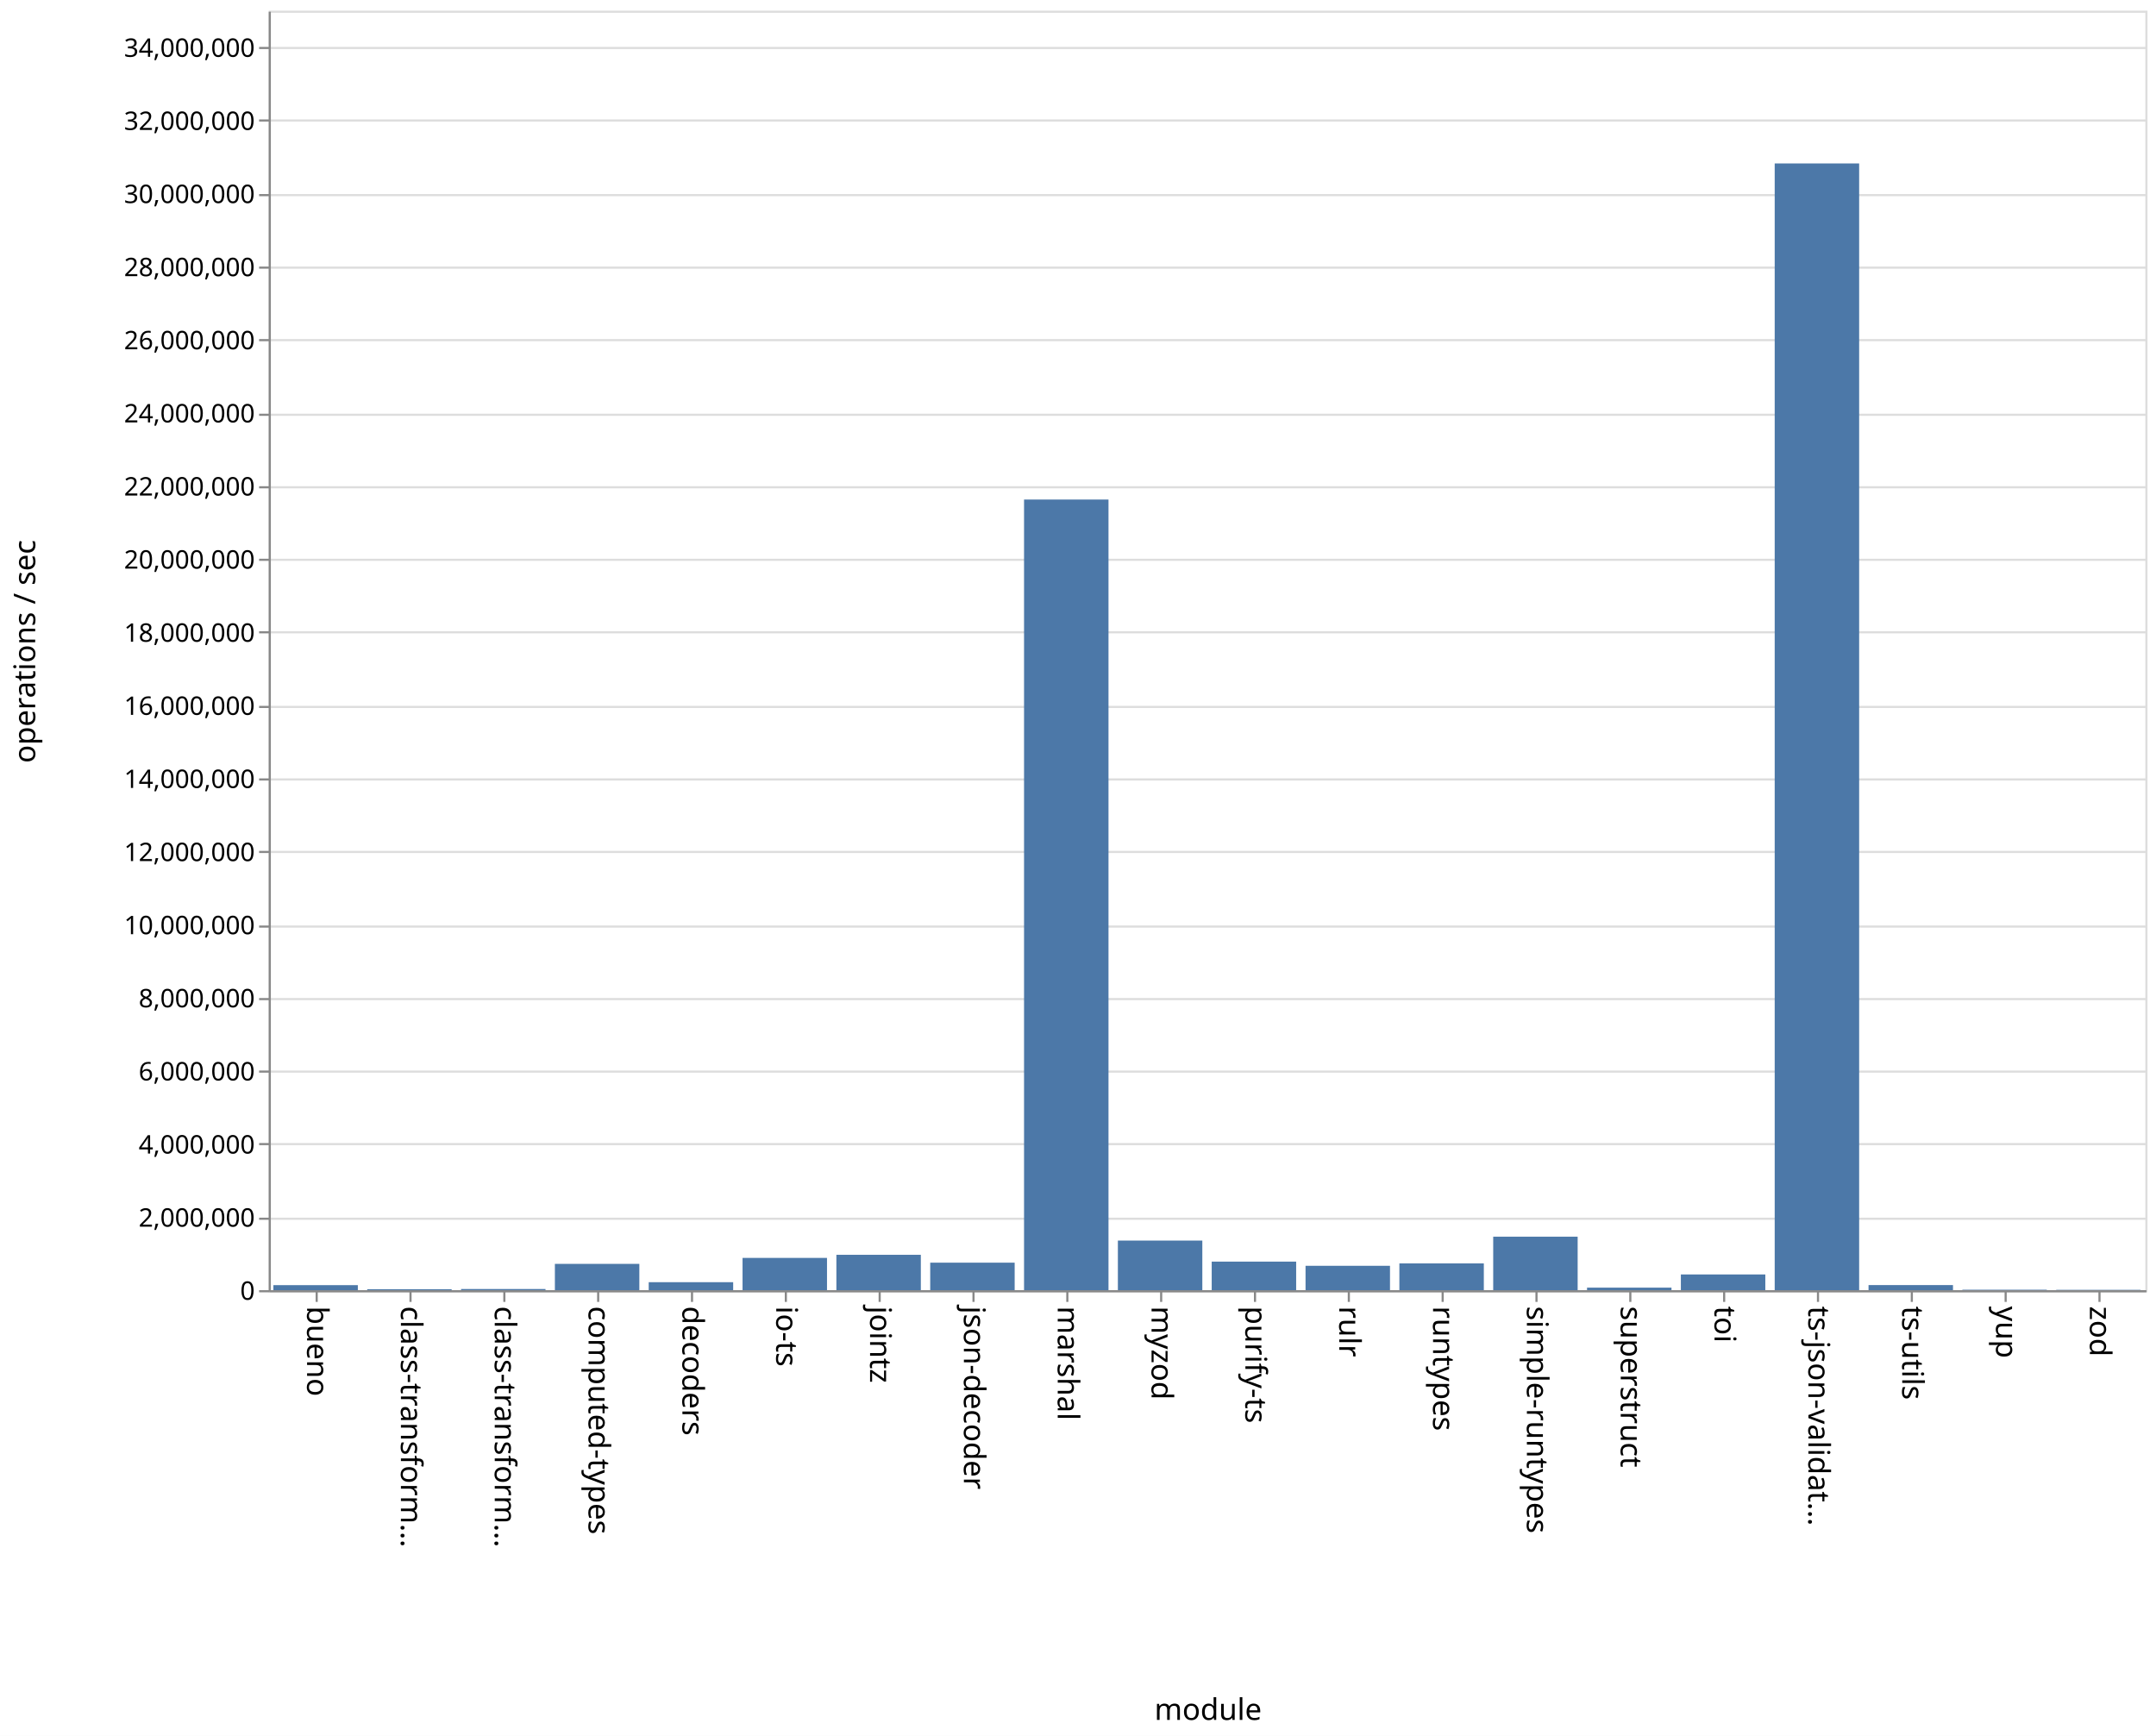
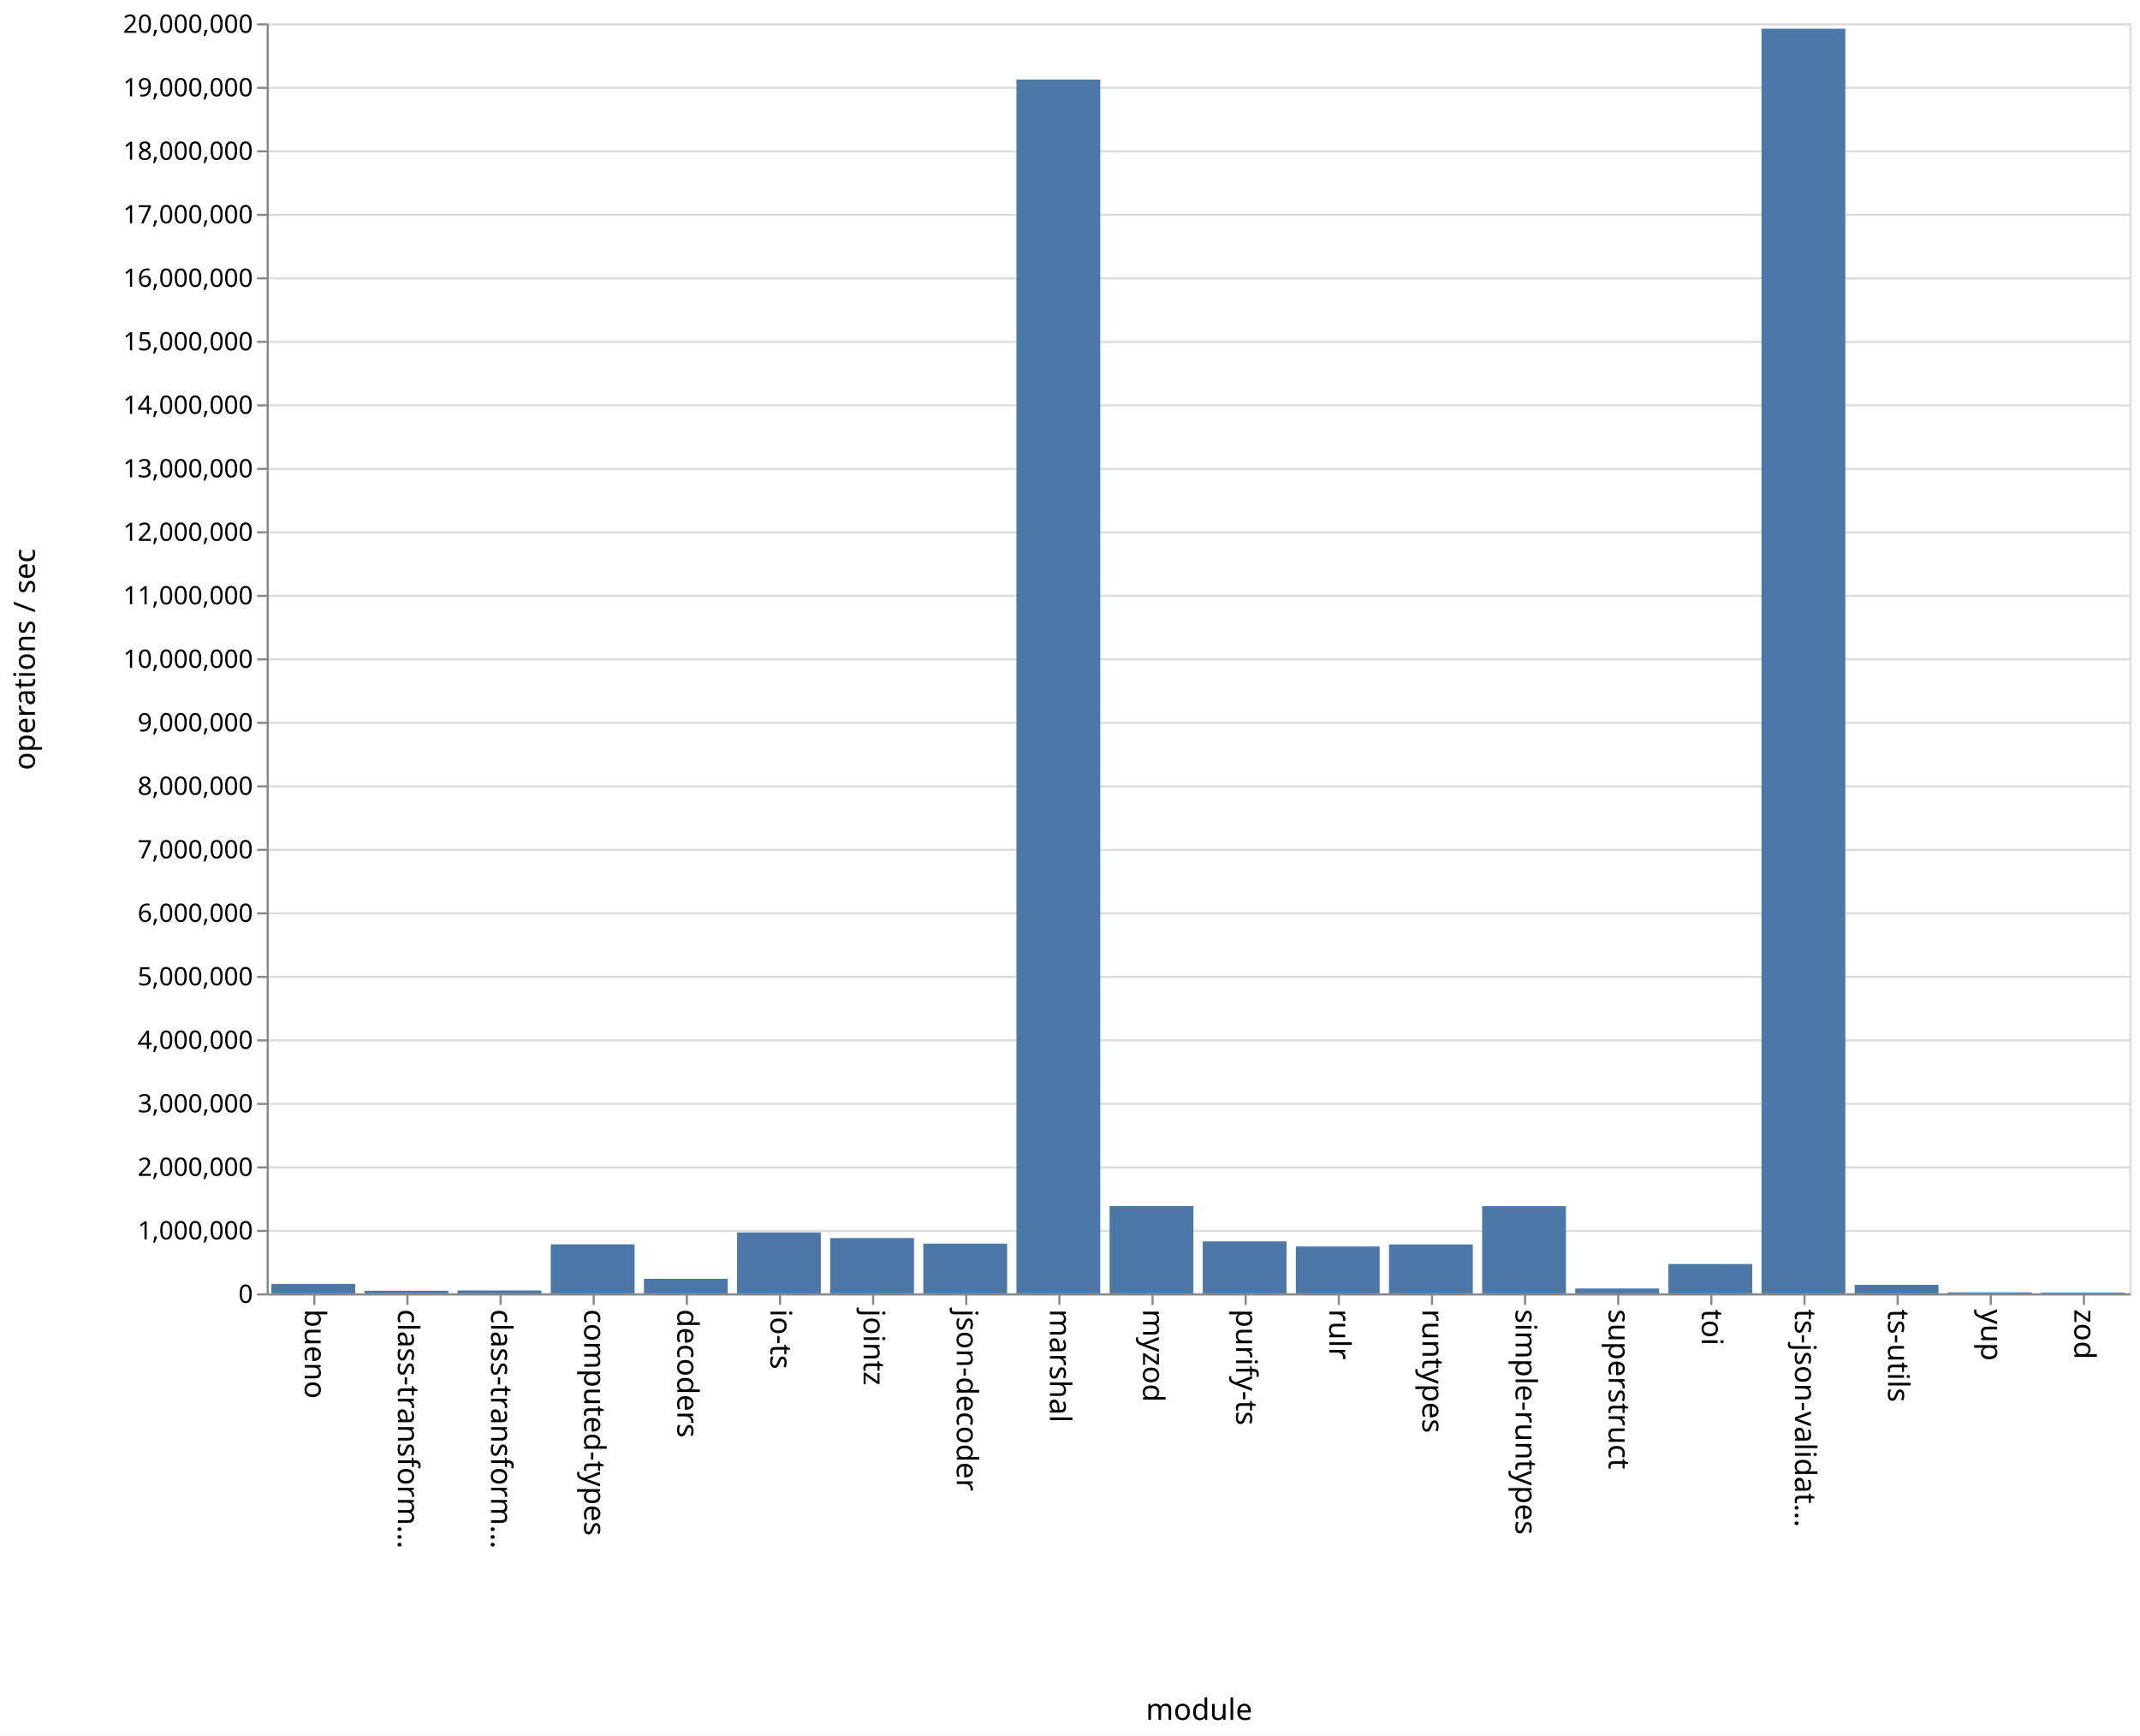
- <svg xmlns="http://www.w3.org/2000/svg" class="marks" width="1011" height="814">
-   <path fill="#fff" d="M0 0h1011v814H0z" />
+ <svg xmlns="http://www.w3.org/2000/svg" class="marks" width="1011" height="820">
+   <path fill="#fff" d="M0 0h1011v820H0z" />
  <g class="mark-group role-frame root" aria-roledescription="group mark container" fill="none" stroke-miterlimit="10">
-     <path class="background" aria-hidden="true" d="M126.5 5.5h880v600h-880z" stroke="#ddd" />
+     <path class="background" aria-hidden="true" d="M126.5 11.5h880v600h-880z" stroke="#ddd" />
    <g class="mark-group role-axis" aria-hidden="true">
-       <path class="background" aria-hidden="true" d="M126.5 5.5z" pointer-events="none" />
+       <path class="background" aria-hidden="true" d="M126.5 11.5z" pointer-events="none" />
      <g class="mark-rule role-axis-grid" pointer-events="none" stroke="#ddd">
-         <path d="M126.5 605.5h880M126.5 571.5h880M126.5 536.5h880M126.5 502.5h880M126.5 468.5h880M126.5 434.5h880M126.5 399.5h880M126.5 365.5h880M126.5 331.5h880M126.5 296.5h880M126.5 262.5h880M126.5 228.5h880M126.5 194.5h880M126.5 159.5h880M126.5 125.5h880M126.5 91.5h880M126.5 56.5h880M126.5 22.5h880" />
+         <path d="M126.5 611.5h880M126.5 581.5h880M126.5 551.5h880M126.5 521.5h880M126.5 491.5h880M126.5 461.5h880M126.5 431.5h880M126.5 401.5h880M126.5 371.5h880M126.5 341.5h880M126.5 311.5h880M126.5 281.5h880M126.5 251.5h880M126.5 221.5h880M126.5 191.5h880M126.5 161.5h880M126.5 131.5h880M126.5 101.5h880M126.5 71.5h880M126.5 41.5h880M126.5 11.5h880" />
      </g>
    </g>
    <g class="mark-group role-axis" aria-roledescription="axis" aria-label="X-axis titled 'module' for a discrete scale with 20 values: bueno, class-transformer-validator-async, class-transformer-validator-sync, computed-types, decoders, ending with zod">
-       <path class="background" aria-hidden="true" d="M126.5 605.5z" pointer-events="none" />
+       <path class="background" aria-hidden="true" d="M126.5 611.5z" pointer-events="none" />
      <g class="mark-rule role-axis-tick" pointer-events="none" stroke="#888">
-         <path d="M148.5 605.5v5M192.5 605.5v5M236.5 605.5v5M280.5 605.5v5M324.5 605.5v5M368.5 605.5v5M412.5 605.5v5M456.5 605.5v5M500.5 605.5v5M544.5 605.5v5M588.5 605.5v5M632.5 605.5v5M676.5 605.5v5M720.5 605.5v5M764.5 605.5v5M808.5 605.5v5M852.5 605.5v5M896.5 605.5v5M940.5 605.5v5M984.5 605.5v5" />
+         <path d="M148.5 611.5v5M192.5 611.5v5M236.5 611.5v5M280.5 611.5v5M324.5 611.5v5M368.5 611.5v5M412.5 611.5v5M456.5 611.5v5M500.5 611.5v5M544.5 611.5v5M588.5 611.5v5M632.5 611.5v5M676.5 611.5v5M720.5 611.5v5M764.5 611.5v5M808.5 611.5v5M852.5 611.5v5M896.5 611.5v5M940.5 611.5v5M984.5 611.5v5" />
      </g>
      <g class="mark-text role-axis-label" pointer-events="none" font-family="sans-serif" font-size="14" fill="#000">
-         <text transform="rotate(90 -234.25 378.25)">
+         <text transform="rotate(90 -237.25 381.25)">
                    bueno
                </text>
-         <text transform="rotate(90 -212.25 400.25)">
+         <text transform="rotate(90 -215.25 403.25)">
                    class-transform…
                </text>
-         <text transform="rotate(90 -190.25 422.25)">
+         <text transform="rotate(90 -193.25 425.25)">
                    class-transform…
                </text>
-         <text transform="rotate(90 -168.25 444.25)">
+         <text transform="rotate(90 -171.25 447.25)">
                    computed-types
                </text>
-         <text transform="rotate(90 -146.25 466.25)">
+         <text transform="rotate(90 -149.25 469.25)">
                    decoders
                </text>
-         <text transform="rotate(90 -124.25 488.25)">
+         <text transform="rotate(90 -127.25 491.25)">
                    io-ts
                </text>
-         <text transform="rotate(90 -102.25 510.25)">
+         <text transform="rotate(90 -105.25 513.25)">
                    jointz
                </text>
-         <text transform="rotate(90 -80.25 532.25)">
+         <text transform="rotate(90 -83.25 535.25)">
                    json-decoder
                </text>
-         <text transform="rotate(90 -58.25 554.25)">
+         <text transform="rotate(90 -61.25 557.25)">
                    marshal
                </text>
-         <text transform="rotate(90 -36.25 576.25)">
+         <text transform="rotate(90 -39.25 579.25)">
                    myzod
                </text>
-         <text transform="rotate(90 -14.25 598.25)">
+         <text transform="rotate(90 -17.25 601.25)">
                    purify-ts
                </text>
-         <text transform="rotate(90 7.75 620.25)">
+         <text transform="rotate(90 4.75 623.25)">
                    rulr
                </text>
-         <text transform="rotate(90 29.75 642.25)">
+         <text transform="rotate(90 26.75 645.25)">
                    runtypes
                </text>
-         <text transform="rotate(90 51.75 664.25)">
+         <text transform="rotate(90 48.75 667.25)">
                    simple-runtypes
                </text>
-         <text transform="rotate(90 73.75 686.25)">
+         <text transform="rotate(90 70.75 689.25)">
                    superstruct
                </text>
-         <text transform="rotate(90 95.75 708.25)">
+         <text transform="rotate(90 92.75 711.25)">
                    toi
                </text>
-         <text transform="rotate(90 117.75 730.25)">
+         <text transform="rotate(90 114.75 733.25)">
                    ts-json-validat…
                </text>
-         <text transform="rotate(90 139.75 752.25)">
+         <text transform="rotate(90 136.75 755.25)">
                    ts-utils
                </text>
-         <text transform="rotate(90 161.75 774.25)">
+         <text transform="rotate(90 158.75 777.25)">
                    yup
                </text>
-         <text transform="rotate(90 183.75 796.25)">
+         <text transform="rotate(90 180.75 799.25)">
                    zod
                </text>
      </g>
-       <path stroke="#888" d="M126.5 605.5h880" pointer-events="none" />
-       <text text-anchor="middle" transform="translate(566.5 806.5)" font-family="sans-serif" font-size="14" fill="#000" pointer-events="none">
+       <path stroke="#888" d="M126.5 611.5h880" pointer-events="none" />
+       <text text-anchor="middle" transform="translate(566.5 812.5)" font-family="sans-serif" font-size="14" fill="#000" pointer-events="none">
                module
            </text>
    </g>
-     <g class="mark-group role-axis" aria-roledescription="axis" aria-label="Y-axis titled 'operations / sec' for a linear scale with values from 0 to 35,000,000">
-       <path class="background" aria-hidden="true" d="M126.5 5.5z" pointer-events="none" />
+     <g class="mark-group role-axis" aria-roledescription="axis" aria-label="Y-axis titled 'operations / sec' for a linear scale with values from 0 to 20,000,000">
+       <path class="background" aria-hidden="true" d="M126.5 11.5z" pointer-events="none" />
      <g class="mark-rule role-axis-tick" pointer-events="none" stroke="#888">
-         <path d="M126.5 605.5h-5M126.5 571.5h-5M126.5 536.5h-5M126.5 502.5h-5M126.5 468.5h-5M126.5 434.5h-5M126.5 399.5h-5M126.5 365.5h-5M126.5 331.5h-5M126.5 296.5h-5M126.5 262.5h-5M126.5 228.5h-5M126.5 194.5h-5M126.5 159.5h-5M126.5 125.5h-5M126.5 91.5h-5M126.5 56.5h-5M126.5 22.5h-5" />
+         <path d="M126.5 611.5h-5M126.5 581.5h-5M126.5 551.5h-5M126.5 521.5h-5M126.5 491.5h-5M126.5 461.5h-5M126.5 431.5h-5M126.5 401.5h-5M126.5 371.5h-5M126.5 341.5h-5M126.5 311.5h-5M126.5 281.5h-5M126.5 251.5h-5M126.5 221.5h-5M126.5 191.5h-5M126.5 161.5h-5M126.5 131.5h-5M126.5 101.5h-5M126.5 71.5h-5M126.5 41.5h-5M126.5 11.5h-5" />
      </g>
      <g class="mark-text role-axis-label" pointer-events="none" text-anchor="end" font-family="sans-serif" font-size="12" fill="#000">
-         <text transform="translate(119.5 609.5)">
+         <text transform="translate(119.5 615.5)">
                    0
                </text>
-         <text transform="translate(119.5 575.214)">
+         <text transform="translate(119.5 585.5)">
+                     1,000,000
+                 </text>
+         <text transform="translate(119.5 555.5)">
                    2,000,000
                </text>
-         <text transform="translate(119.5 540.929)">
+         <text transform="translate(119.5 525.5)">
+                     3,000,000
+                 </text>
+         <text transform="translate(119.5 495.5)">
                    4,000,000
                </text>
-         <text transform="translate(119.5 506.643)">
+         <text transform="translate(119.5 465.5)">
+                     5,000,000
+                 </text>
+         <text transform="translate(119.5 435.5)">
                    6,000,000
                </text>
-         <text transform="translate(119.5 472.357)">
+         <text transform="translate(119.5 405.5)">
+                     7,000,000
+                 </text>
+         <text transform="translate(119.5 375.5)">
                    8,000,000
                </text>
-         <text transform="translate(119.5 438.071)">
+         <text transform="translate(119.5 345.5)">
+                     9,000,000
+                 </text>
+         <text transform="translate(119.5 315.5)">
                    10,000,000
                </text>
-         <text transform="translate(119.5 403.786)">
+         <text transform="translate(119.5 285.5)">
+                     11,000,000
+                 </text>
+         <text transform="translate(119.5 255.5)">
                    12,000,000
                </text>
-         <text transform="translate(119.5 369.5)">
+         <text transform="translate(119.5 225.5)">
+                     13,000,000
+                 </text>
+         <text transform="translate(119.5 195.5)">
                    14,000,000
                </text>
-         <text transform="translate(119.5 335.214)">
+         <text transform="translate(119.5 165.5)">
+                     15,000,000
+                 </text>
+         <text transform="translate(119.5 135.5)">
                    16,000,000
                </text>
-         <text transform="translate(119.5 300.929)">
+         <text transform="translate(119.5 105.5)">
+                     17,000,000
+                 </text>
+         <text transform="translate(119.5 75.5)">
                    18,000,000
                </text>
-         <text transform="translate(119.5 266.643)">
+         <text transform="translate(119.5 45.5)">
+                     19,000,000
+                 </text>
+         <text transform="translate(119.5 15.5)">
                    20,000,000
                </text>
-         <text transform="translate(119.5 232.357)">
-                     22,000,000
-                 </text>
-         <text transform="translate(119.5 198.071)">
-                     24,000,000
-                 </text>
-         <text transform="translate(119.5 163.786)">
-                     26,000,000
-                 </text>
-         <text transform="translate(119.5 129.5)">
-                     28,000,000
-                 </text>
-         <text transform="translate(119.5 95.214)">
-                     30,000,000
-                 </text>
-         <text transform="translate(119.5 60.929)">
-                     32,000,000
-                 </text>
-         <text transform="translate(119.5 26.643)">
-                     34,000,000
-                 </text>
      </g>
-       <path stroke="#888" d="M126.5 605.5V5.5" pointer-events="none" />
-       <text text-anchor="middle" transform="rotate(-90 161 144.5)" font-family="sans-serif" font-size="14" fill="#000" pointer-events="none">
+       <path stroke="#888" d="M126.5 611.5v-600" pointer-events="none" />
+       <text text-anchor="middle" transform="rotate(-90 164 147.5)" font-family="sans-serif" font-size="14" fill="#000" pointer-events="none">
                operations / sec
            </text>
    </g>
    <g class="mark-rect role-mark marks" aria-roledescription="rect mark container" fill="#4c78a8">
-       <path aria-label="operations / sec: 137656; module: bueno" aria-roledescription="bar" d="M128.2 602.64h39.6V605h-39.6z" />
-       <path aria-label="operations / sec: 25664; module: class-transformer-validator-async" aria-roledescription="bar" d="M172.2 604.56h39.6v.44h-39.6z" />
-       <path aria-label="operations / sec: 31752; module: class-transformer-validator-sync" aria-roledescription="bar" d="M216.2 604.456h39.6V605h-39.6z" />
-       <path aria-label="operations / sec: 719576; module: computed-types" aria-roledescription="bar" d="M260.2 592.664h39.6V605h-39.6z" />
-       <path aria-label="operations / sec: 218480; module: decoders" aria-roledescription="bar" d="M304.2 601.255h39.6V605h-39.6z" />
-       <path aria-label="operations / sec: 882761; module: io-ts" aria-roledescription="bar" d="M348.2 589.867h39.6V605h-39.6z" />
-       <path aria-label="operations / sec: 967779; module: jointz" aria-roledescription="bar" d="M392.2 588.41h39.6V605h-39.6z" />
-       <path aria-label="operations / sec: 752552; module: json-decoder" aria-roledescription="bar" d="M436.2 592.1h39.6V605h-39.6z" />
-       <path aria-label="operations / sec: 21627166; module: marshal" aria-roledescription="bar" d="M480.2 234.249h39.6V605h-39.6z" />
-       <path aria-label="operations / sec: 1357015; module: myzod" aria-roledescription="bar" d="M524.2 581.737h39.6V605h-39.6z" />
-       <path aria-label="operations / sec: 781450; module: purify-ts" aria-roledescription="bar" d="M568.2 591.604h39.6V605h-39.6z" />
-       <path aria-label="operations / sec: 666842; module: rulr" aria-roledescription="bar" d="M612.2 593.568h39.6V605h-39.6z" />
-       <path aria-label="operations / sec: 732288; module: runtypes" aria-roledescription="bar" d="M656.2 592.446h39.6V605h-39.6z" />
-       <path aria-label="operations / sec: 1463080; module: simple-runtypes" aria-roledescription="bar" d="M700.2 579.919h39.6V605h-39.6z" />
-       <path aria-label="operations / sec: 69317; module: superstruct" aria-roledescription="bar" d="M744.2 603.812h39.6V605h-39.6z" />
-       <path aria-label="operations / sec: 430255; module: toi" aria-roledescription="bar" d="M788.2 597.624h39.6V605h-39.6z" />
-       <path aria-label="operations / sec: 30820855; module: ts-json-validator" aria-roledescription="bar" d="M832.2 76.642h39.6V605h-39.6z" />
-       <path aria-label="operations / sec: 139529; module: ts-utils" aria-roledescription="bar" d="M876.2 602.608h39.6V605h-39.6z" />
-       <path aria-label="operations / sec: 12508; module: yup" aria-roledescription="bar" d="M920.2 604.786h39.6V605h-39.6z" />
-       <path aria-label="operations / sec: 9414; module: zod" aria-roledescription="bar" d="M964.2 604.839h39.6V605h-39.6z" />
+       <path aria-label="operations / sec: 148359; module: bueno" aria-roledescription="bar" d="M128.2 606.55h39.6V611h-39.6z" />
+       <path aria-label="operations / sec: 40774; module: class-transformer-validator-async" aria-roledescription="bar" d="M172.2 609.777h39.6V611h-39.6z" />
+       <path aria-label="operations / sec: 45775; module: class-transformer-validator-sync" aria-roledescription="bar" d="M216.2 609.627h39.6V611h-39.6z" />
+       <path aria-label="operations / sec: 771521; module: computed-types" aria-roledescription="bar" d="M260.2 587.854h39.6V611h-39.6z" />
+       <path aria-label="operations / sec: 228994; module: decoders" aria-roledescription="bar" d="M304.2 604.13h39.6V611h-39.6z" />
+       <path aria-label="operations / sec: 959055; module: io-ts" aria-roledescription="bar" d="M348.2 582.228h39.6V611h-39.6z" />
+       <path aria-label="operations / sec: 870752; module: jointz" aria-roledescription="bar" d="M392.2 584.877h39.6V611h-39.6z" />
+       <path aria-label="operations / sec: 783138; module: json-decoder" aria-roledescription="bar" d="M436.2 587.506h39.6V611h-39.6z" />
+       <path aria-label="operations / sec: 19113922; module: marshal" aria-roledescription="bar" d="M480.2 37.582h39.6V611h-39.6z" />
+       <path aria-label="operations / sec: 1374779; module: myzod" aria-roledescription="bar" d="M524.2 569.757h39.6V611h-39.6z" />
+       <path aria-label="operations / sec: 818121; module: purify-ts" aria-roledescription="bar" d="M568.2 586.456h39.6V611h-39.6z" />
+       <path aria-label="operations / sec: 738251; module: rulr" aria-roledescription="bar" d="M612.2 588.852h39.6V611h-39.6z" />
+       <path aria-label="operations / sec: 770078; module: runtypes" aria-roledescription="bar" d="M656.2 587.898h39.6V611h-39.6z" />
+       <path aria-label="operations / sec: 1372522; module: simple-runtypes" aria-roledescription="bar" d="M700.2 569.824h39.6V611h-39.6z" />
+       <path aria-label="operations / sec: 76238; module: superstruct" aria-roledescription="bar" d="M744.2 608.713h39.6V611h-39.6z" />
+       <path aria-label="operations / sec: 461760; module: toi" aria-roledescription="bar" d="M788.2 597.147h39.6V611h-39.6z" />
+       <path aria-label="operations / sec: 19914680; module: ts-json-validator" aria-roledescription="bar" d="M832.2 13.56h39.6V611h-39.6z" />
+       <path aria-label="operations / sec: 134073; module: ts-utils" aria-roledescription="bar" d="M876.2 606.978h39.6V611h-39.6z" />
+       <path aria-label="operations / sec: 15927; module: yup" aria-roledescription="bar" d="M920.2 610.522h39.6V611h-39.6z" />
+       <path aria-label="operations / sec: 12284; module: zod" aria-roledescription="bar" d="M964.2 610.631h39.6V611h-39.6z" />
    </g>
  </g>
</svg>
